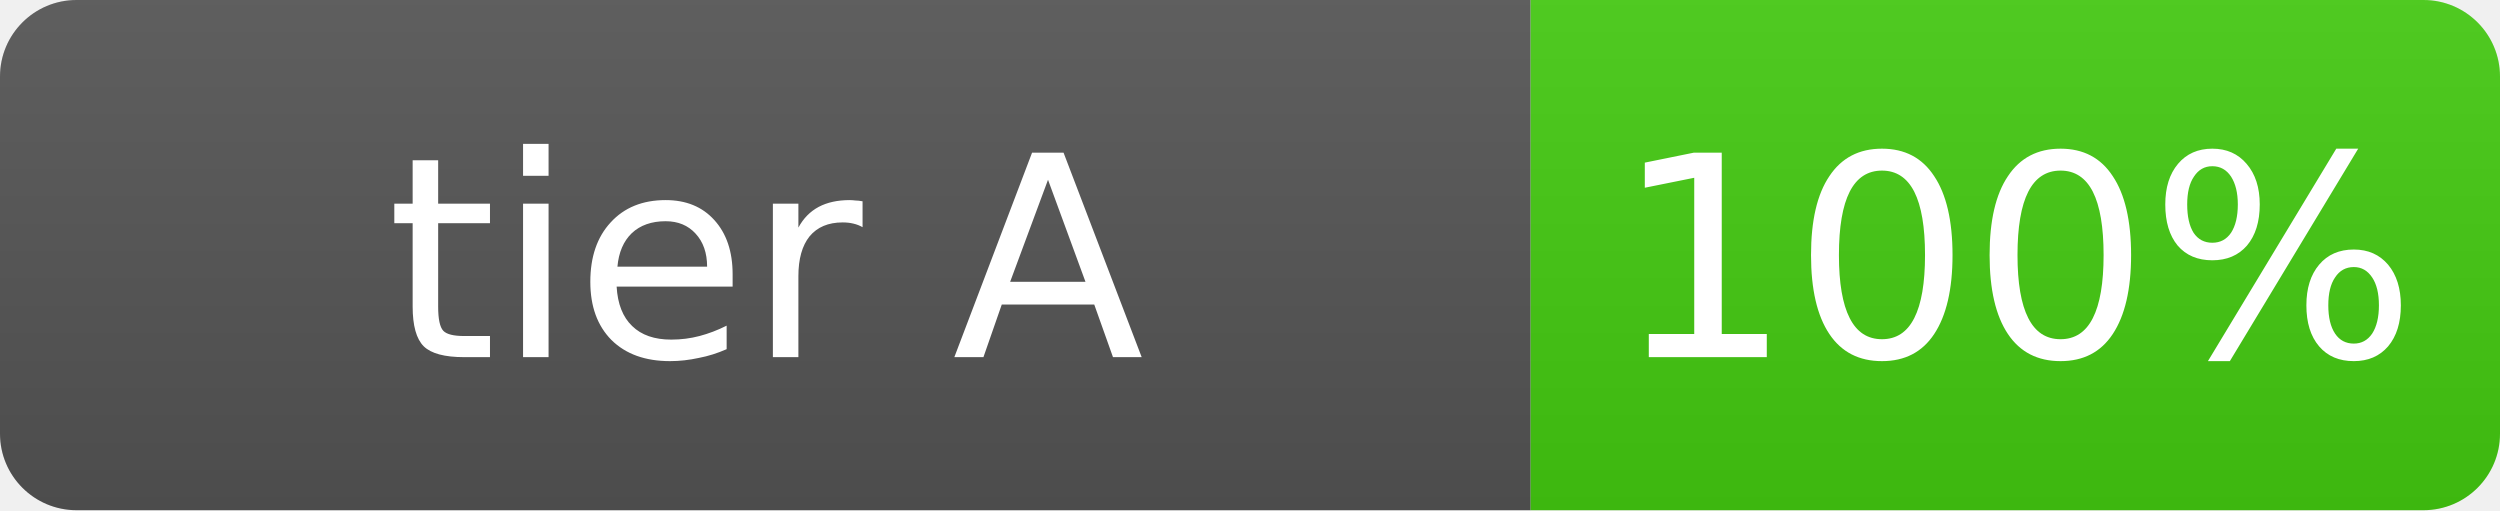
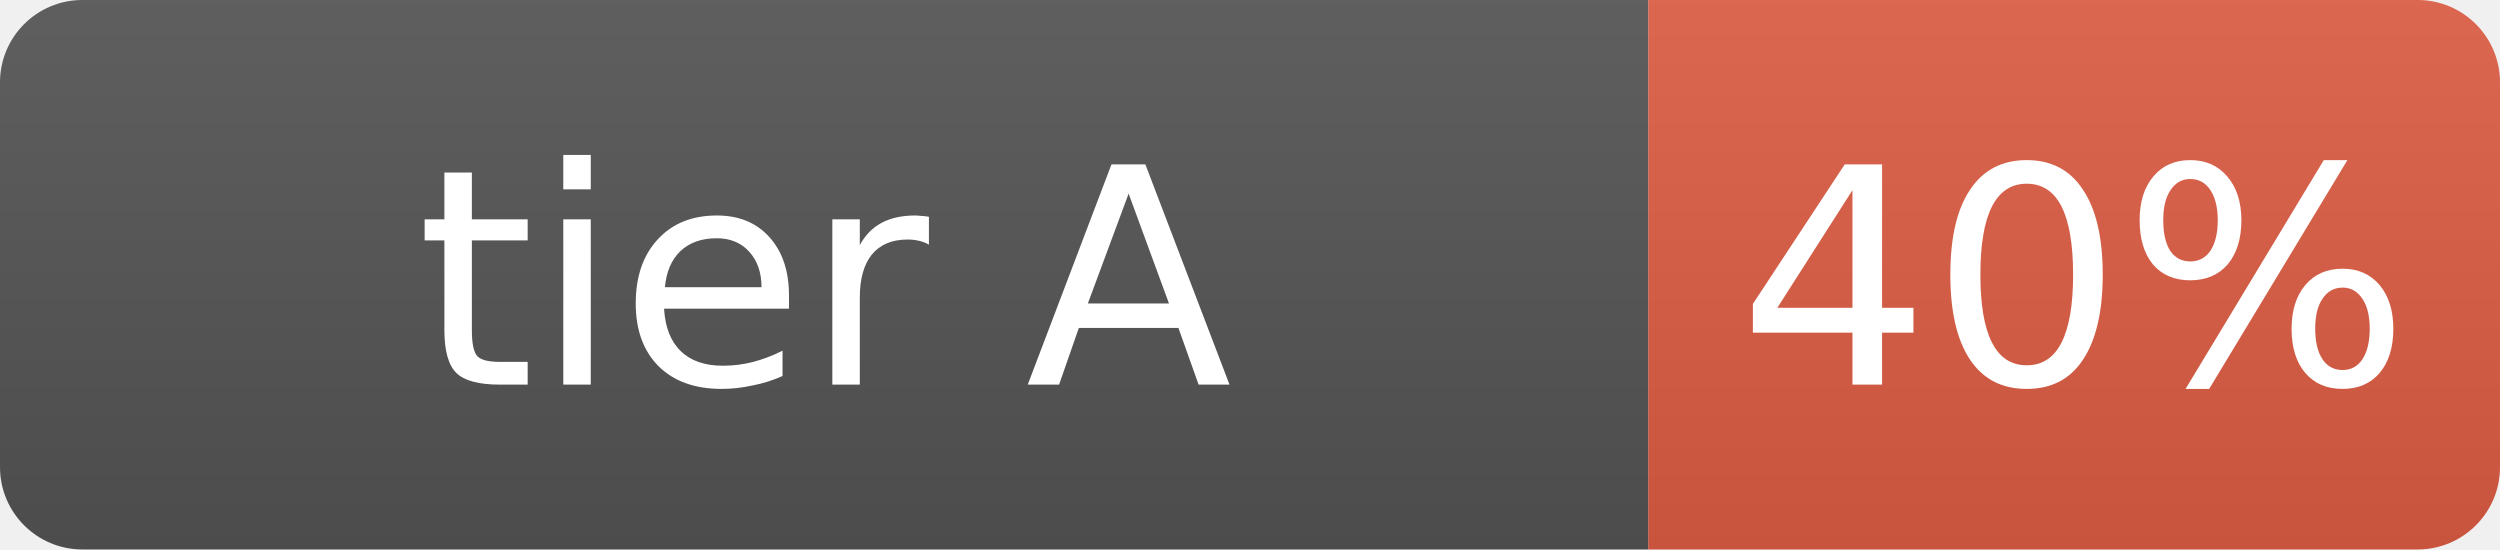
- <svg xmlns="http://www.w3.org/2000/svg" width="98" height="20" role="img" aria-label="tier A: 100%">
+ <svg xmlns="http://www.w3.org/2000/svg" width="91" height="20" role="img" aria-label="tier A: 40%">
  <linearGradient id="s" x2="0" y2="100%">
    <stop offset="0" stop-color="#bbb" stop-opacity=".1" />
    <stop offset="1" stop-opacity=".1" />
  </linearGradient>
  <clipPath id="r">
-     <rect width="98" height="20" rx="3" fill="#fff" />
+     <rect width="91" height="20" rx="3" fill="#fff" />
  </clipPath>
  <g clip-path="url(#r)">
    <rect width="60" height="20" fill="#555" />
-     <rect x="60" width="38" height="20" fill="#4c1" />
-     <rect width="98" height="20" fill="url(#s)" />
+     <rect x="60" width="31" height="20" fill="#e05d44" />
+     <rect width="91" height="20" fill="url(#s)" />
  </g>
  <g fill="#fff" text-anchor="middle" font-family="Verdana,Geneva,DejaVu Sans,sans-serif" text-rendering="geometricPrecision" font-size="11">
    <text x="30.0" y="14">tier A</text>
-     <text x="79.0" y="14">100%</text>
+     <text x="75.5" y="14">40%</text>
  </g>
</svg>
